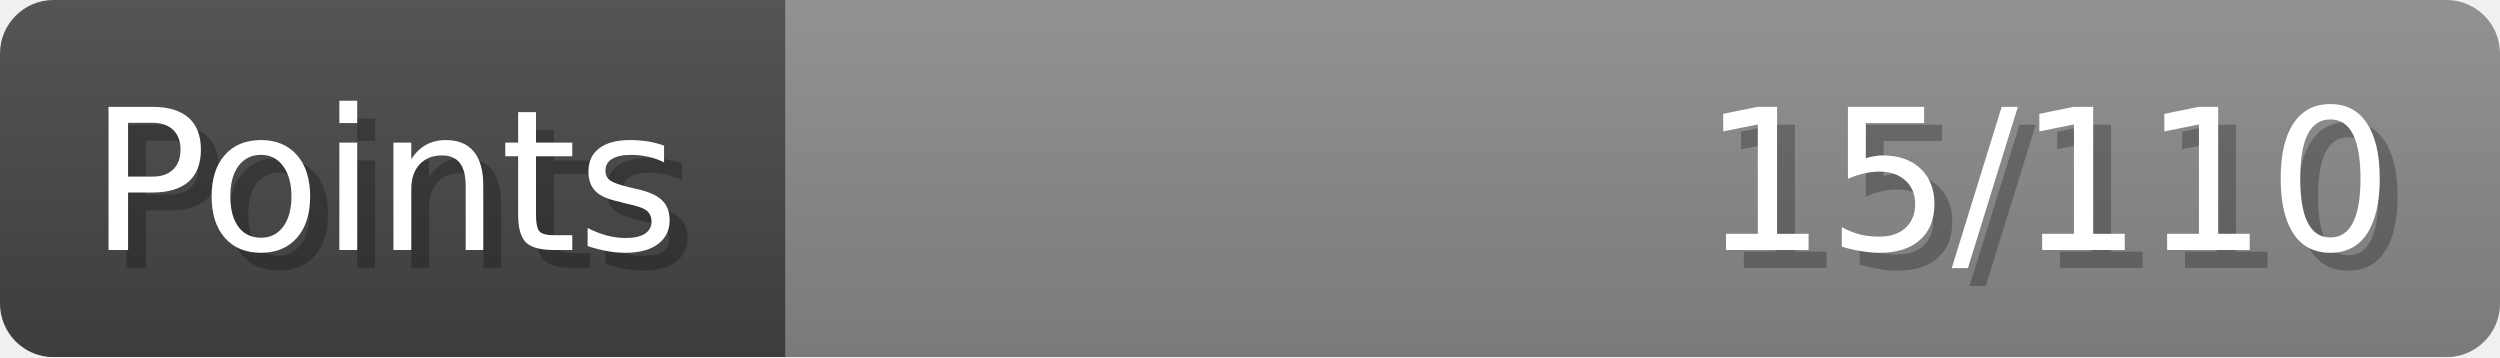
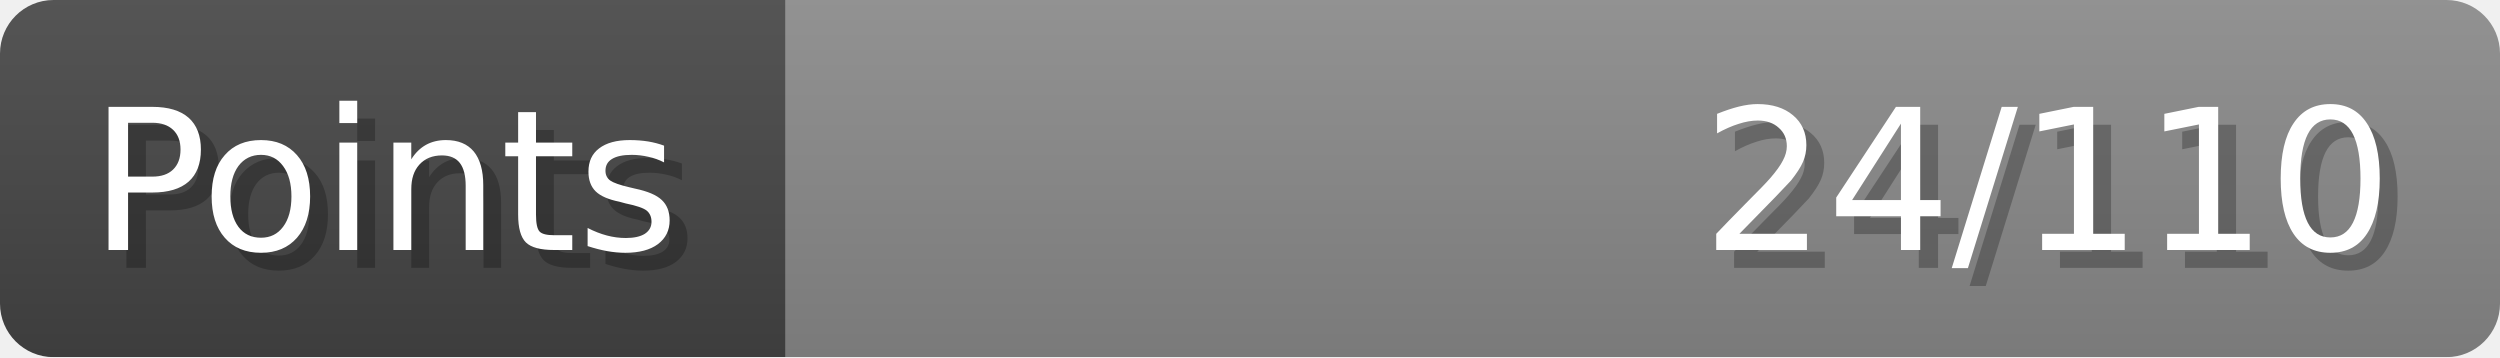
- <svg xmlns="http://www.w3.org/2000/svg" width="140px" height="20px" role="img" aria-label="Points: 15/110">
+ <svg xmlns="http://www.w3.org/2000/svg" width="140px" height="20px" role="img" aria-label="Points: 24/110">
  <linearGradient id="a" x2="0" y2="100%">
    <stop offset="0" stop-opacity=".1" stop-color="#EEE" />
    <stop offset="1" stop-opacity=".1" />
  </linearGradient>
  <mask id="m">
    <rect width="100%" height="100%" rx="3" fill="#FFF" />
  </mask>
  <g mask="url(#m)">
    <rect x="0" y="0" width="44" height="20" fill="#444" />
    <svg x="44" y="0" width="96" height="20">
      <rect width="100%" height="100%" fill="#888888" />
      <rect width="0%" height="100%" fill="#33CC11" transform="">
-         <animate attributeName="width" begin="0.5s" dur="600ms" from="0%" to="13%" repeatCount="1" fill="freeze" calcMode="spline" keyTimes="0; 1" keySplines="0.3, 0.61, 0.355, 1" />
+         <animate attributeName="width" begin="0.5s" dur="600ms" from="0%" to="21%" repeatCount="1" fill="freeze" calcMode="spline" keyTimes="0; 1" keySplines="0.3, 0.61, 0.355, 1" />
      </rect>
    </svg>
    <rect width="140" height="20" fill="url(#a)" />
  </g>
  <g aria-hidden="true" font-size="11" font-family="Verdana, DejaVu Sans, sans-serif" fill="#FFFFFF">
    <text x="6" y="15" fill="#000" opacity="0.25">Points</text>
    <text x="5" y="14">Points</text>
-     <text x="135" y="15" fill="#000" opacity="0.25" text-anchor="end">15/110</text>
-     <text x="134" y="14" text-anchor="end">15/110</text>
+     <text x="135" y="15" fill="#000" opacity="0.25" text-anchor="end">24/110</text>
+     <text x="134" y="14" text-anchor="end">24/110</text>
  </g>
</svg>
